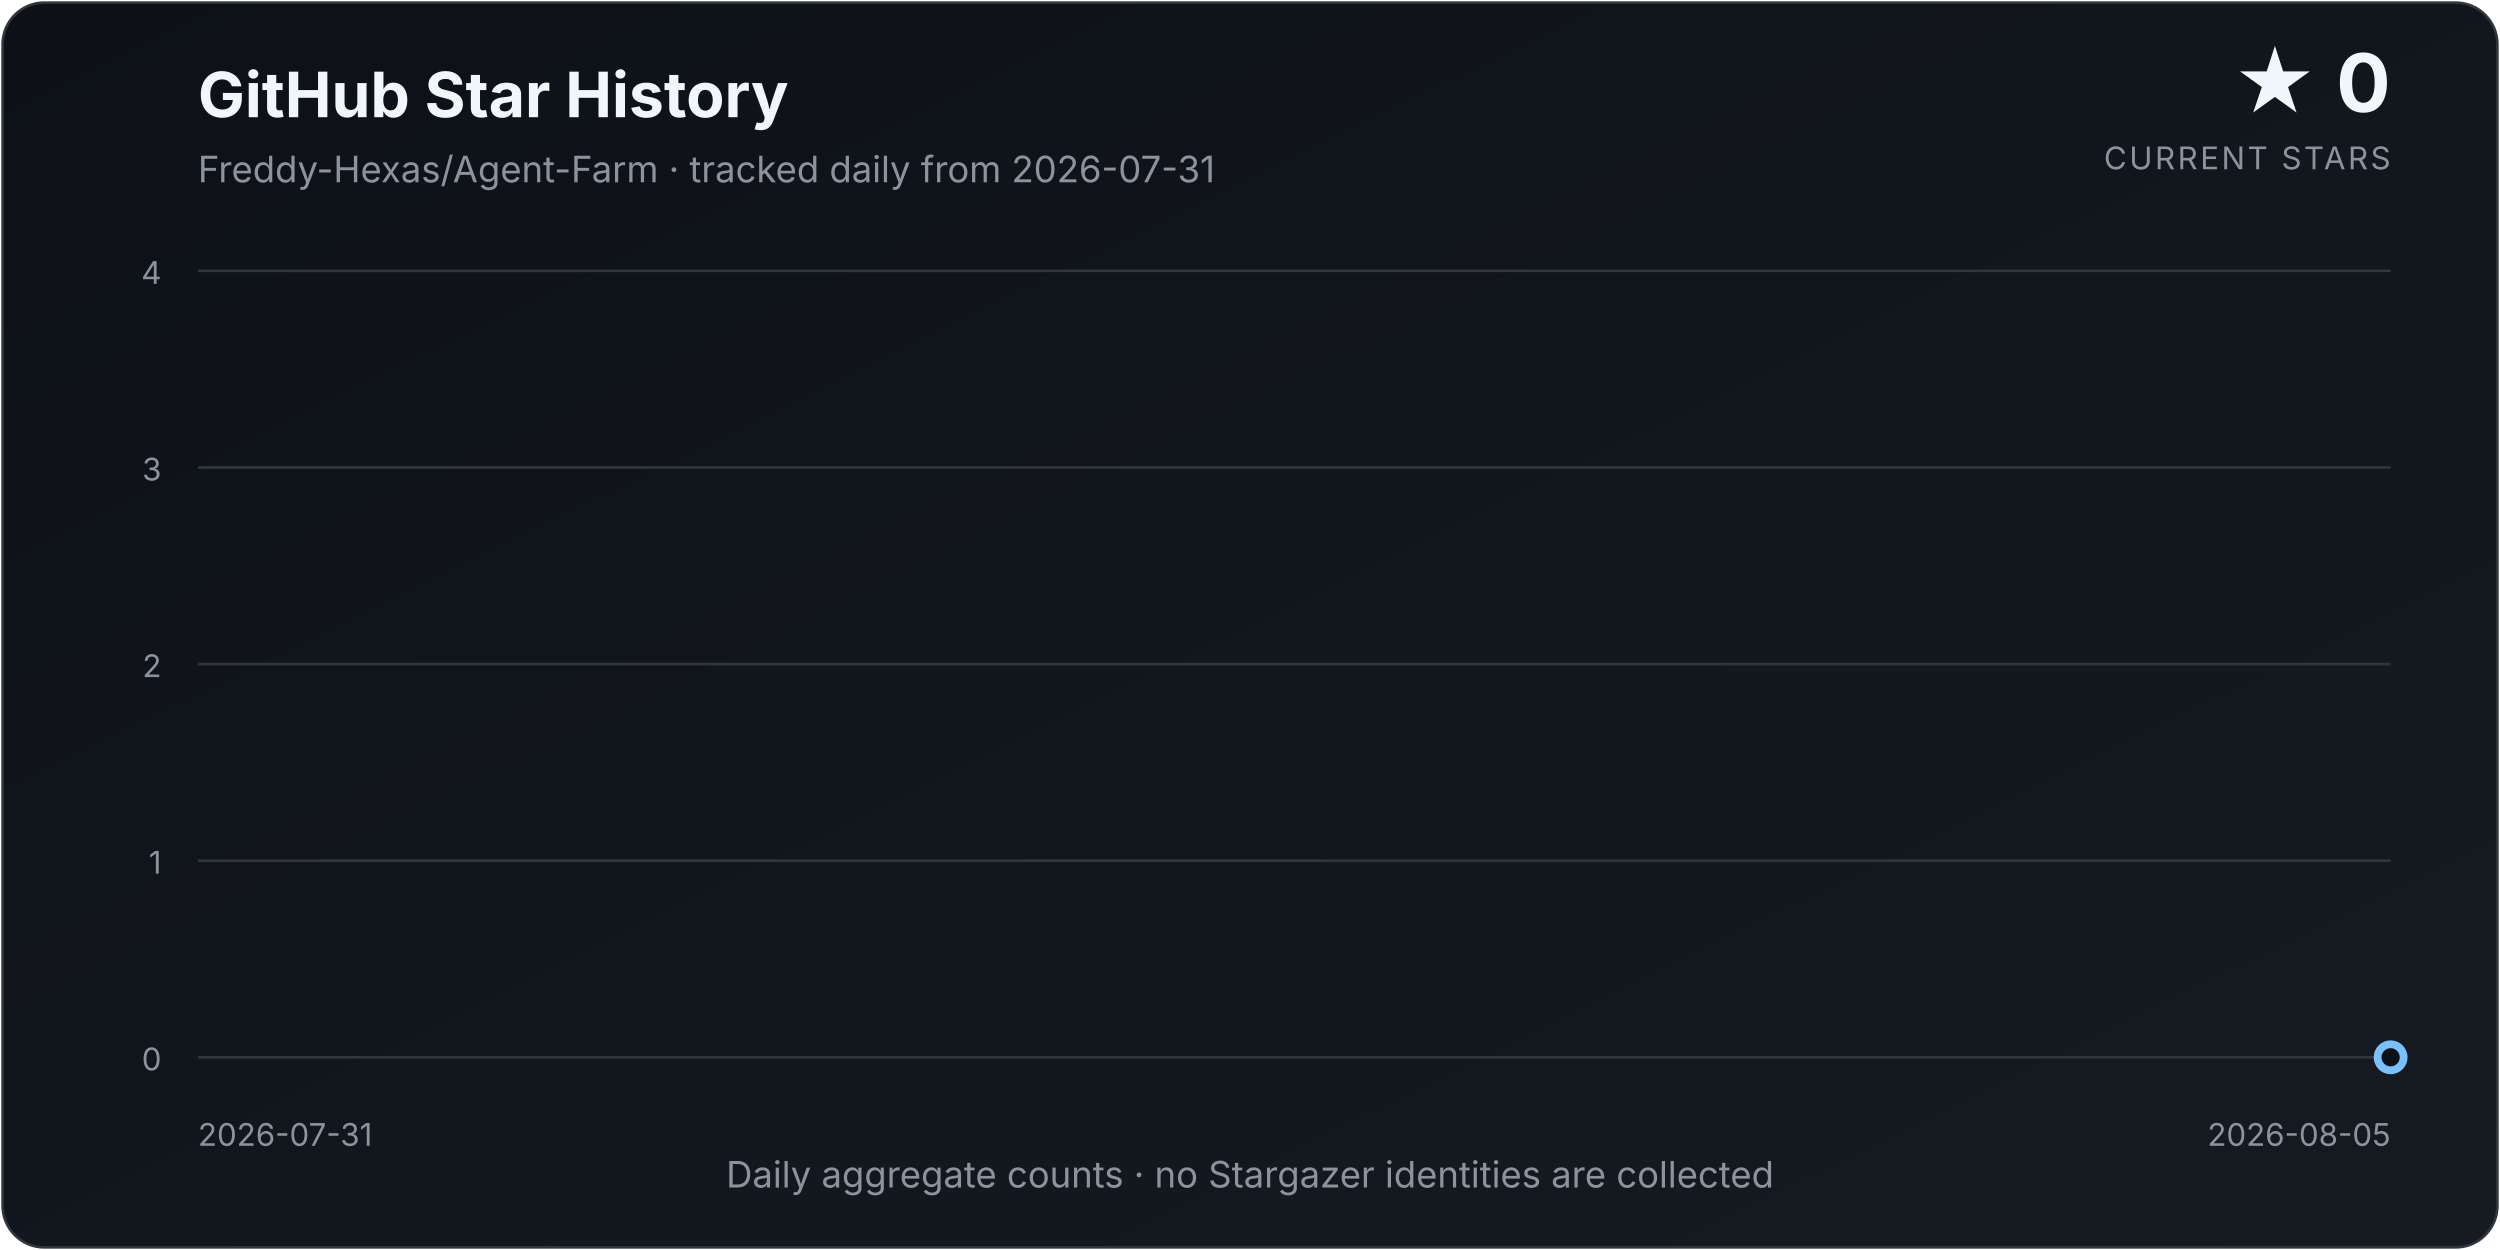
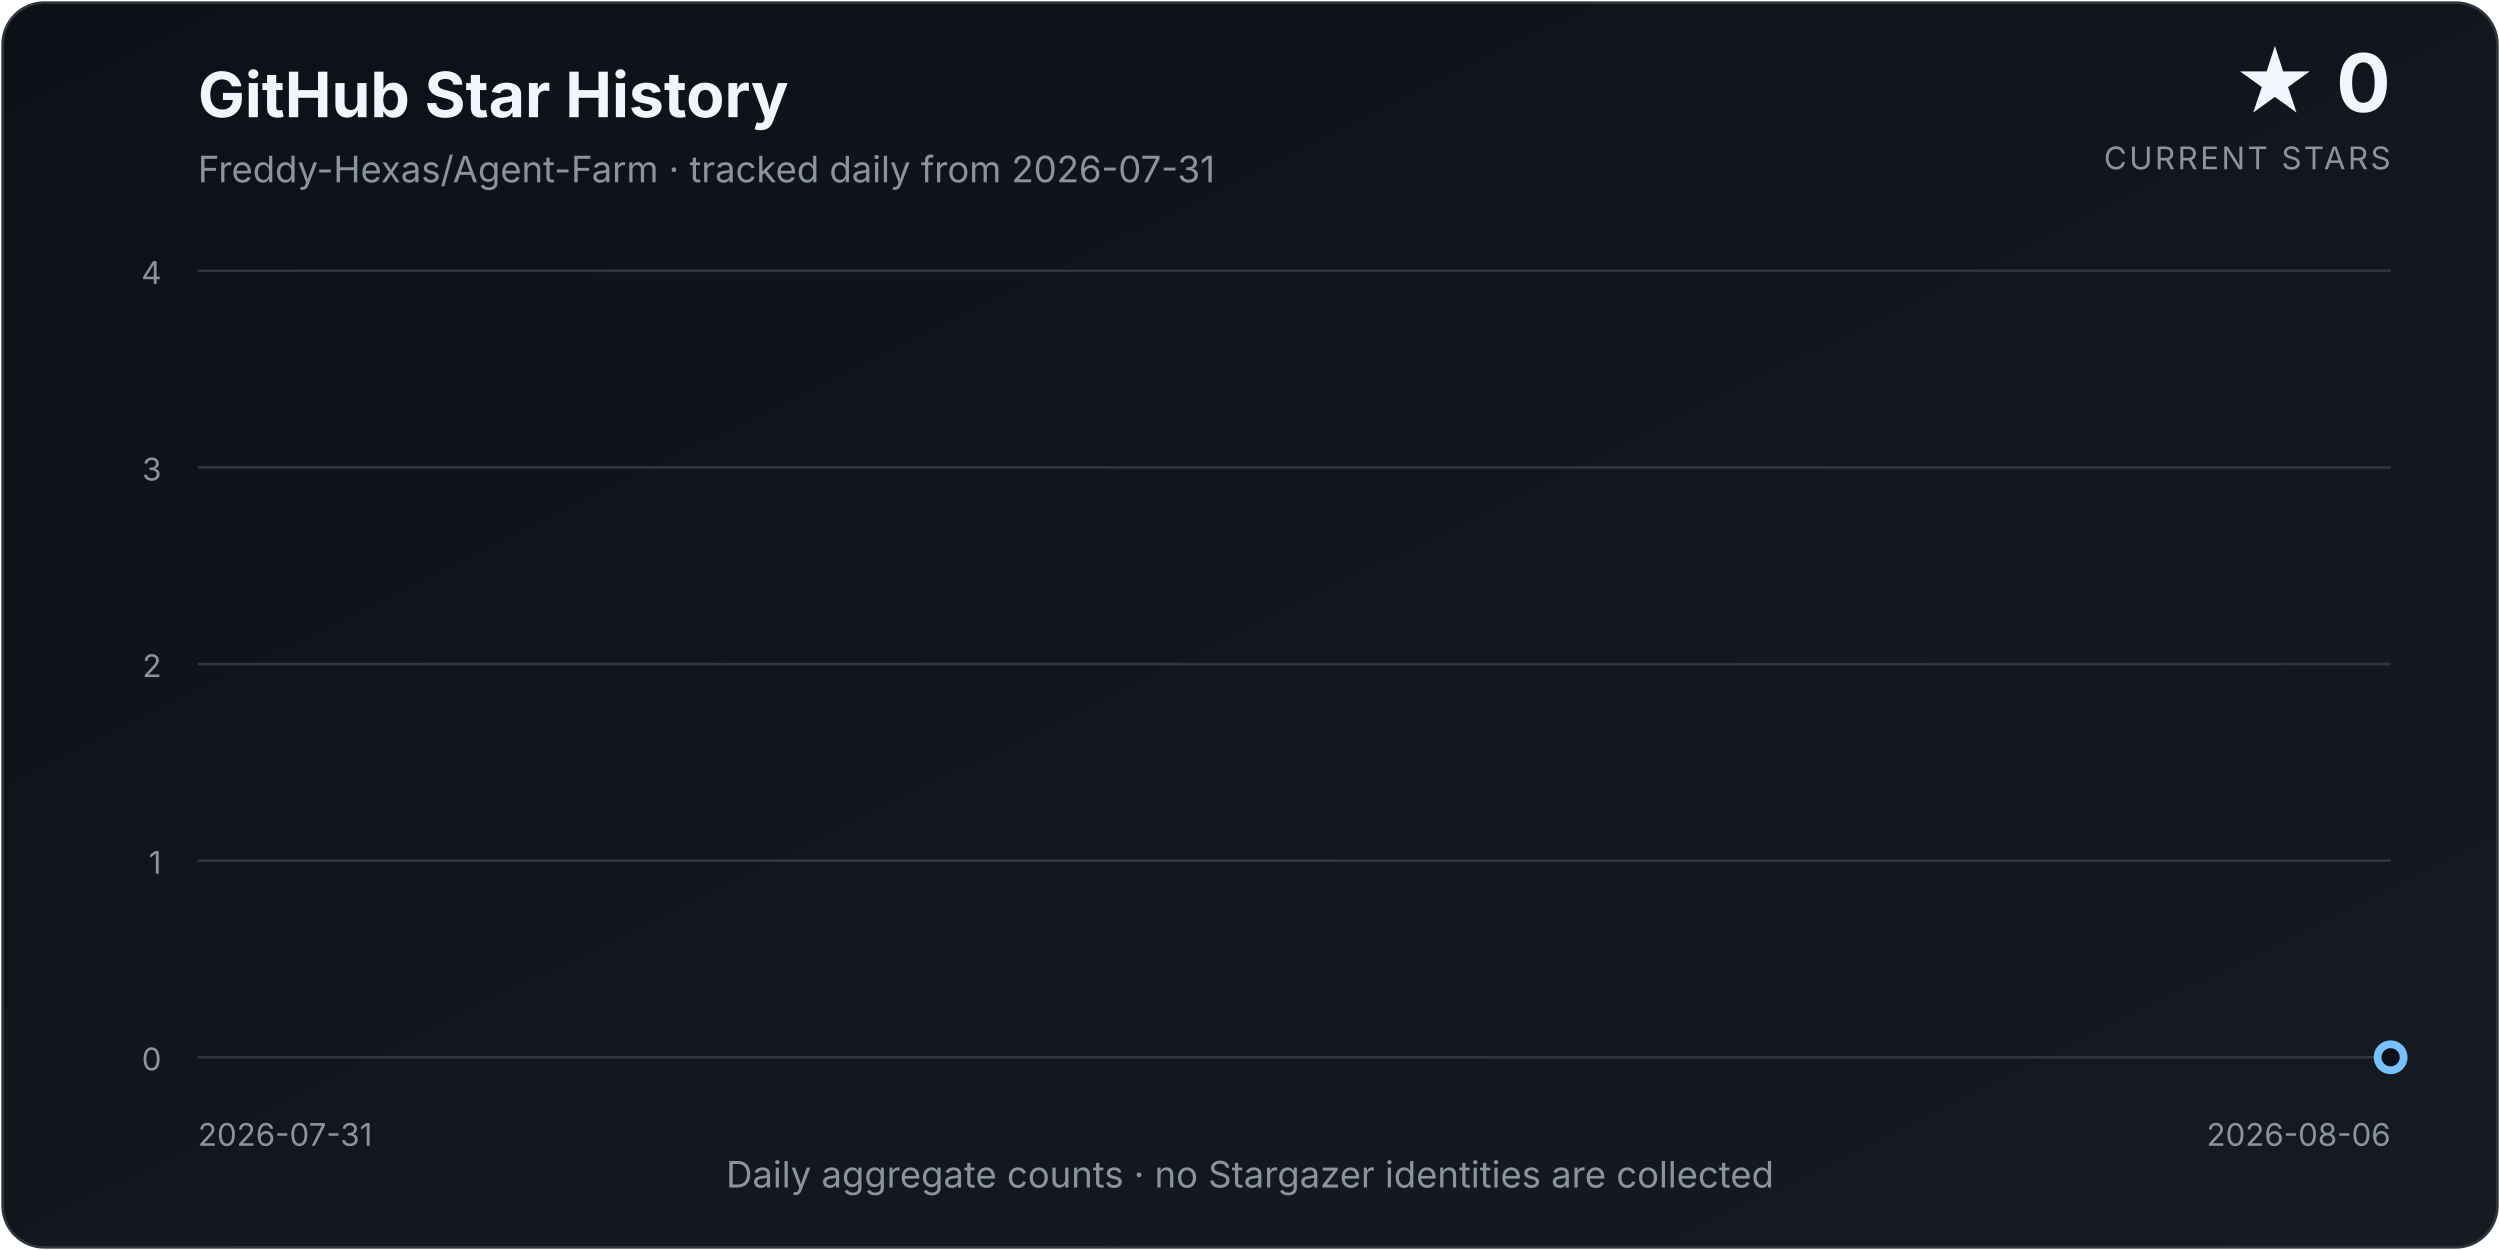
<svg xmlns="http://www.w3.org/2000/svg" width="960" height="480" viewBox="0 0 960 480" role="img" aria-labelledby="title description">
  <defs>
    <linearGradient id="background" x1="0" y1="0" x2="1" y2="1">
      <stop offset="0%" stop-color="#0d1117" />
      <stop offset="100%" stop-color="#161b22" />
    </linearGradient>
    <linearGradient id="area" x1="0" y1="0" x2="0" y2="1">
      <stop offset="0%" stop-color="#58a6ff" stop-opacity="0.34" />
      <stop offset="100%" stop-color="#58a6ff" stop-opacity="0.02" />
    </linearGradient>
    <filter id="glow" x="-30%" y="-30%" width="160%" height="160%">
      <feGaussianBlur stdDeviation="4" result="blur" />
      <feMerge>
        <feMergeNode in="blur" />
        <feMergeNode in="SourceGraphic" />
      </feMerge>
    </filter>
  </defs>
  <style>
    text { font-family: Inter, ui-sans-serif, system-ui, -apple-system, "Segoe UI", sans-serif; }
    .title { fill: #f0f6fc; font-size: 24px; font-weight: 700; }
    .subtitle { fill: #8b949e; font-size: 14px; }
    .count { fill: #f0f6fc; font-size: 31px; font-weight: 750; }
    .count-label { fill: #8b949e; font-size: 12px; letter-spacing: 0.08em; }
    .axis { fill: #8b949e; font-size: 12px; }
    .grid { stroke: #30363d; stroke-width: 1; }
  </style>
  <rect x="1" y="1" width="958" height="478" rx="16" fill="url(#background)" stroke="#30363d" />
  <text x="76" y="45" class="title">GitHub Star History</text>
  <text x="76" y="70" class="subtitle">Freddy-Hexas/Agent-Farm · tracked daily from 2026-07-31</text>
  <text x="918" y="43" class="count" text-anchor="end">★ 0</text>
  <text x="918" y="65" class="count-label" text-anchor="end">CURRENT STARS</text>
  <line x1="76" y1="406.00" x2="918" y2="406.00" class="grid" />
  <text x="62" y="411.00" class="axis" text-anchor="end">0</text>
  <line x1="76" y1="330.50" x2="918" y2="330.50" class="grid" />
  <text x="62" y="335.50" class="axis" text-anchor="end">1</text>
  <line x1="76" y1="255.00" x2="918" y2="255.00" class="grid" />
  <text x="62" y="260.00" class="axis" text-anchor="end">2</text>
  <line x1="76" y1="179.50" x2="918" y2="179.50" class="grid" />
  <text x="62" y="184.50" class="axis" text-anchor="end">3</text>
  <line x1="76" y1="104.00" x2="918" y2="104.00" class="grid" />
  <text x="62" y="109.00" class="axis" text-anchor="end">4</text>
-   <path d="M 76.00 406.00 L 76.00 406.00 L 244.40 406.00 L 412.80 406.00 L 581.20 406.00 L 749.60 406.00 L 918.00 406.00 L 918.00 406.00 Z" fill="url(#area)" />
-   <path d="M 76.00 406.00 L 244.40 406.00 L 412.80 406.00 L 581.20 406.00 L 749.60 406.00 L 918.00 406.00" fill="none" stroke="#58a6ff" stroke-width="3.5" stroke-linecap="round" stroke-linejoin="round" filter="url(#glow)" />
+   <path d="M 76.00 406.00 L 76.00 406.00 L 216.33 406.00 L 356.67 406.00 L 497.00 406.00 L 637.33 406.00 L 777.67 406.00 L 918.00 406.00 L 918.00 406.00 Z" fill="url(#area)" />
+   <path d="M 76.00 406.00 L 216.33 406.00 L 356.67 406.00 L 497.00 406.00 L 637.33 406.00 L 777.67 406.00 L 918.00 406.00" fill="none" stroke="#58a6ff" stroke-width="3.5" stroke-linecap="round" stroke-linejoin="round" filter="url(#glow)" />
  <circle cx="918.00" cy="406.00" r="5" fill="#0d1117" stroke="#79c0ff" stroke-width="3" />
  <text x="76" y="440" class="axis" text-anchor="start">2026-07-31</text>
-   <text x="918" y="440" class="axis" text-anchor="end">2026-08-05</text>
+   <text x="918" y="440" class="axis" text-anchor="end">2026-08-06</text>
  <text x="480.0" y="456" class="subtitle" text-anchor="middle">Daily aggregate counts · no Stargazer identities are collected</text>
</svg>
